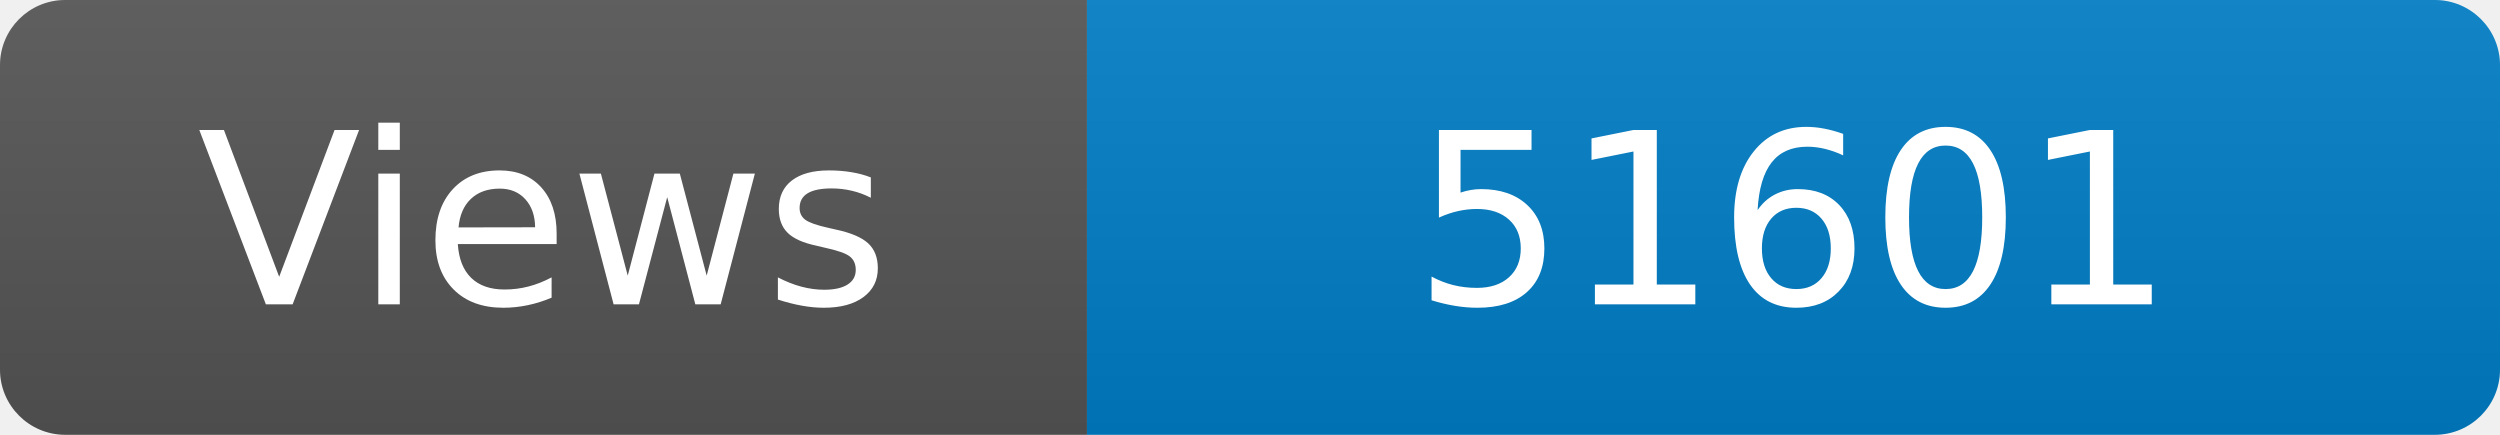
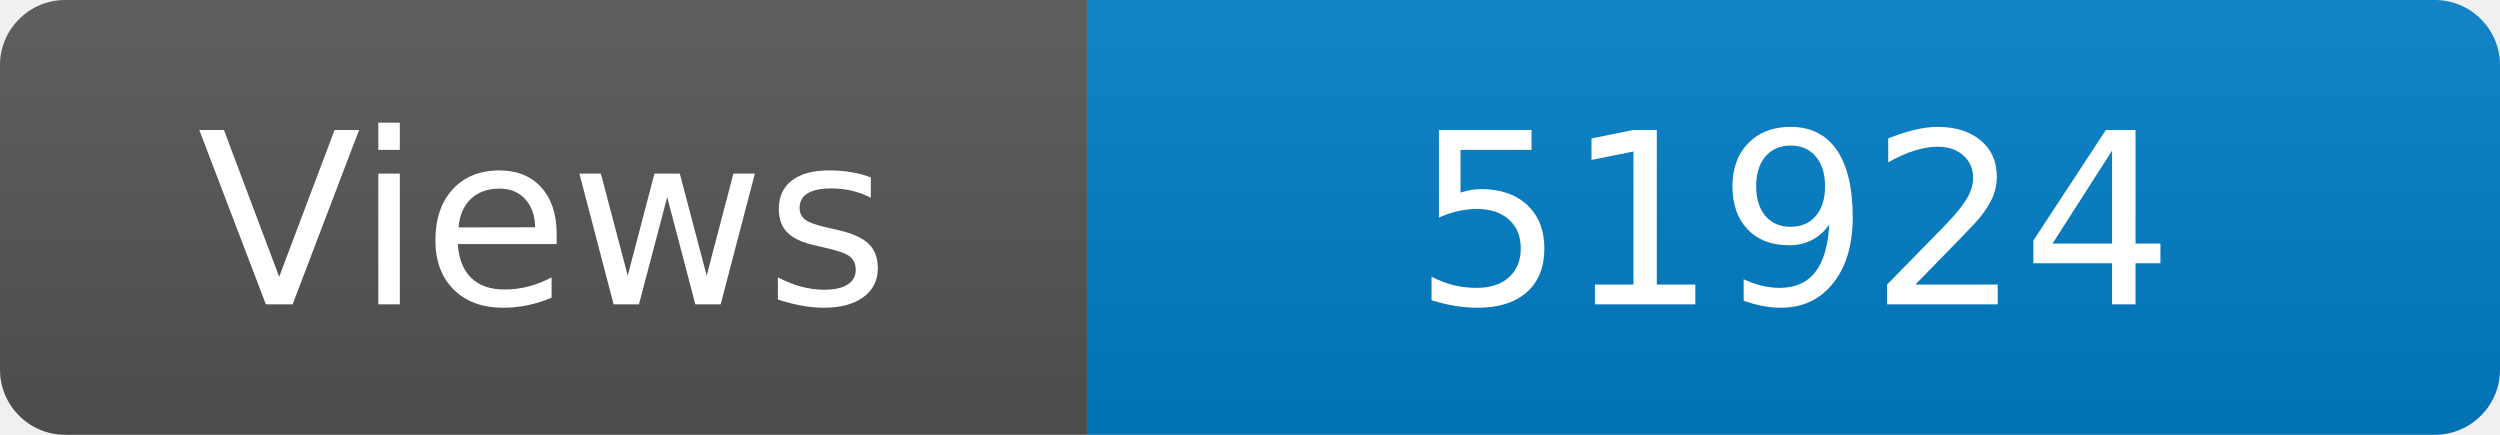
<svg xmlns="http://www.w3.org/2000/svg" width="115" height="20" role="img" aria-label="Maintained?: yes">
  <linearGradient id="s" x2="0" y2="100%">
    <stop offset="0" stop-color="#bbb" stop-opacity=".1" />
    <stop offset="1" stop-opacity=".1" />
  </linearGradient>
  <clipPath id="r">
    <rect width="115" height="20" rx="3" fill="#fff" />
  </clipPath>
  <g clip-path="url(#r)">
    <rect width="50" height="20" fill="#555" />
    <rect x="50" width="160" height="20" fill="#007ec6" />
    <rect width="115" height="20" fill="url(#s)" />
  </g>
  <g fill="#fff" text-anchor="middle" font-family="Verdana,Geneva,DejaVu Sans,sans-serif" font-size="110">
    <text x="250" y="140" transform="scale(.1)" fill="#fff">Views</text>
-     <text x="825" y="140" transform="scale(.1)" fill="#fff">51601</text>
+     <text x="825" y="140" transform="scale(.1)" fill="#fff">51924</text>
  </g>
</svg>
